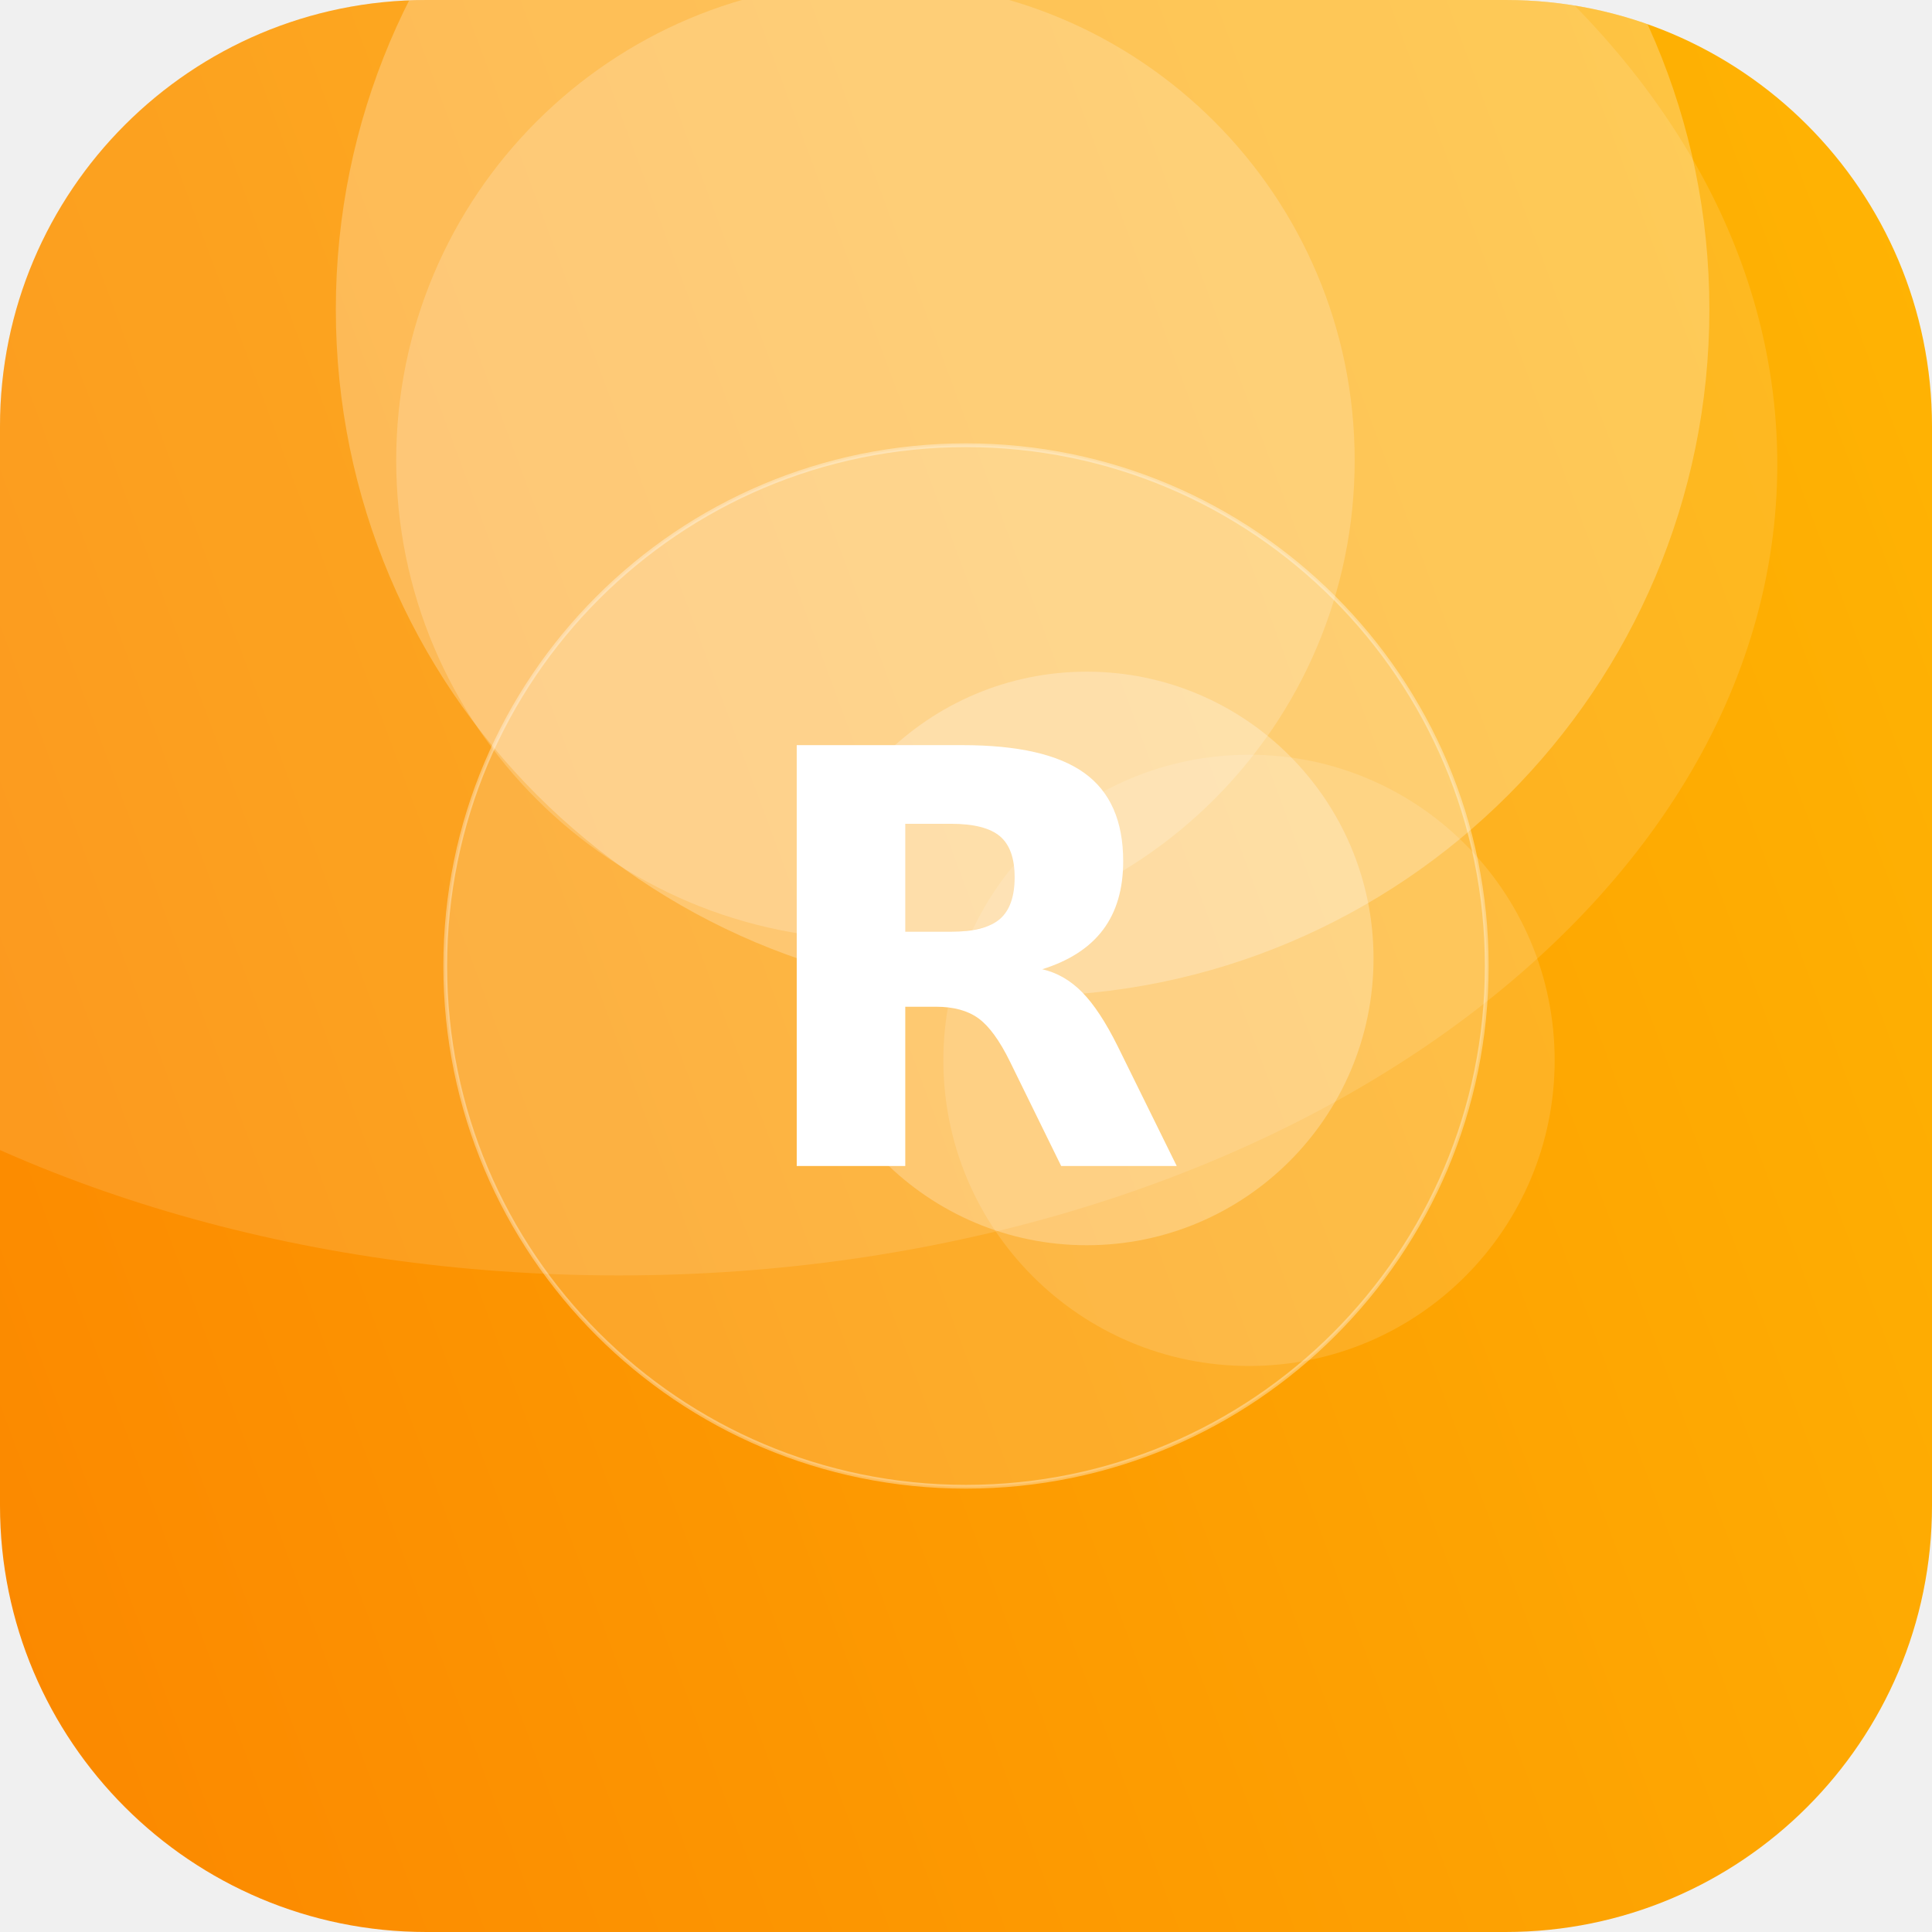
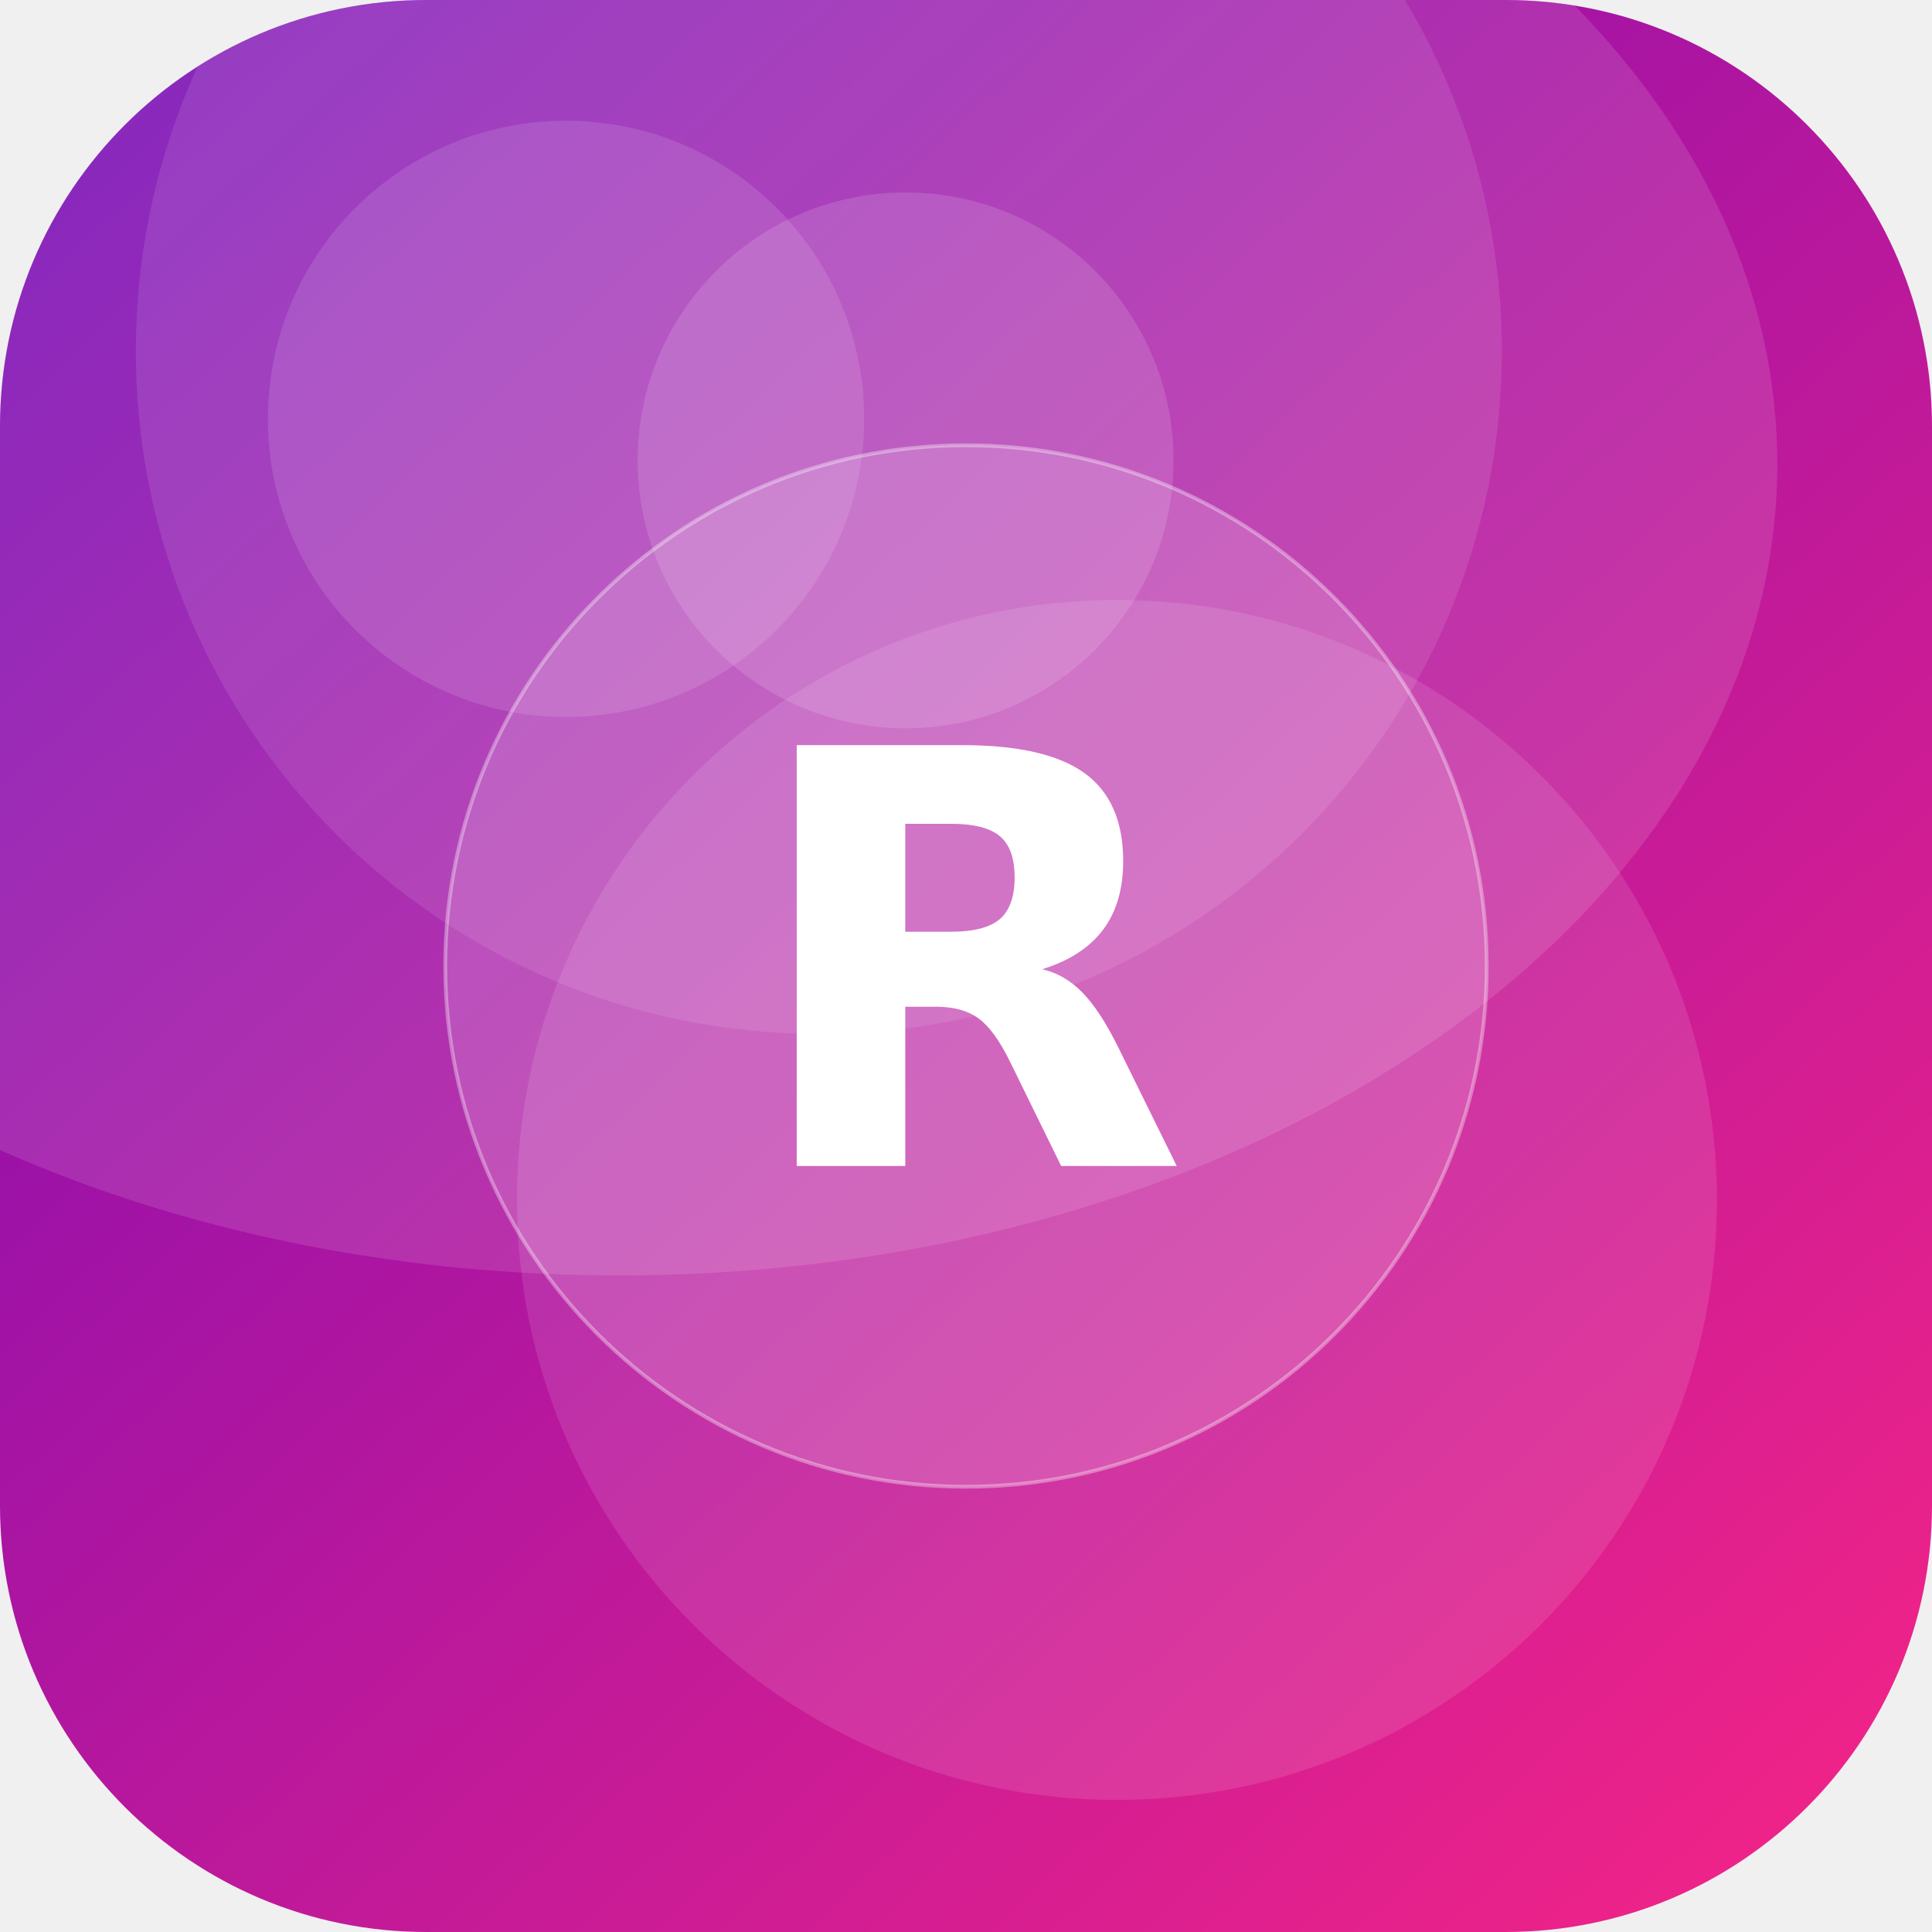
<svg xmlns="http://www.w3.org/2000/svg" width="512" height="512" viewBox="0 0 512 512">
  <defs>
-     <linearGradient id="g" x1="0" y1="0" x2="1" y2="1" gradientTransform="rotate(114 0.5 0.5)">
-       <stop offset="0" stop-color="#FFB703" />
-       <stop offset="1" stop-color="#FB8500" />
+     <linearGradient id="g" x1="0" y1="0" x2="1" y2="1" gradientTransform="rotate(183 0.5 0.5)">
+       <stop offset="0" stop-color="#F72585" />
+       <stop offset="1" stop-color="#7209B7" />
    </linearGradient>
    <clipPath id="c">
      <rect width="512" height="512" rx="113" />
    </clipPath>
  </defs>
  <g clip-path="url(#c)">
    <rect width="512" height="512" fill="url(#g)" />
-     <circle cx="288" cy="254" r="76" fill="#FFFFFF" fill-opacity="0.25" />
-     <circle cx="331" cy="281" r="81" fill="#FFFFFF" fill-opacity="0.13" />
-     <circle cx="232" cy="122" r="127" fill="#FFFFFF" fill-opacity="0.19" />
-     <circle cx="271" cy="82" r="182" fill="#FFFFFF" fill-opacity="0.25" />
+     <circle cx="296" cy="318" r="159" fill="#FFFFFF" fill-opacity="0.11" />
+     <circle cx="150" cy="111" r="79" fill="#FFFFFF" fill-opacity="0.12" />
+     <circle cx="217" cy="93" r="181" fill="#FFFFFF" fill-opacity="0.10" />
+     <circle cx="240" cy="122" r="71" fill="#FFFFFF" fill-opacity="0.13" />
    <ellipse cx="164" cy="123" rx="307" ry="215" fill="#FFFFFF" fill-opacity="0.12" />
    <circle cx="256" cy="256" r="138" fill="#FFFFFF" fill-opacity="0.16" stroke="#FFFFFF" stroke-opacity="0.35" />
    <text x="50%" y="50%" dy="53" text-anchor="middle" font-family="DejaVu Sans, Helvetica, Arial, sans-serif" font-weight="bold" font-size="153" fill="#FFFFFF">R</text>
  </g>
</svg>
